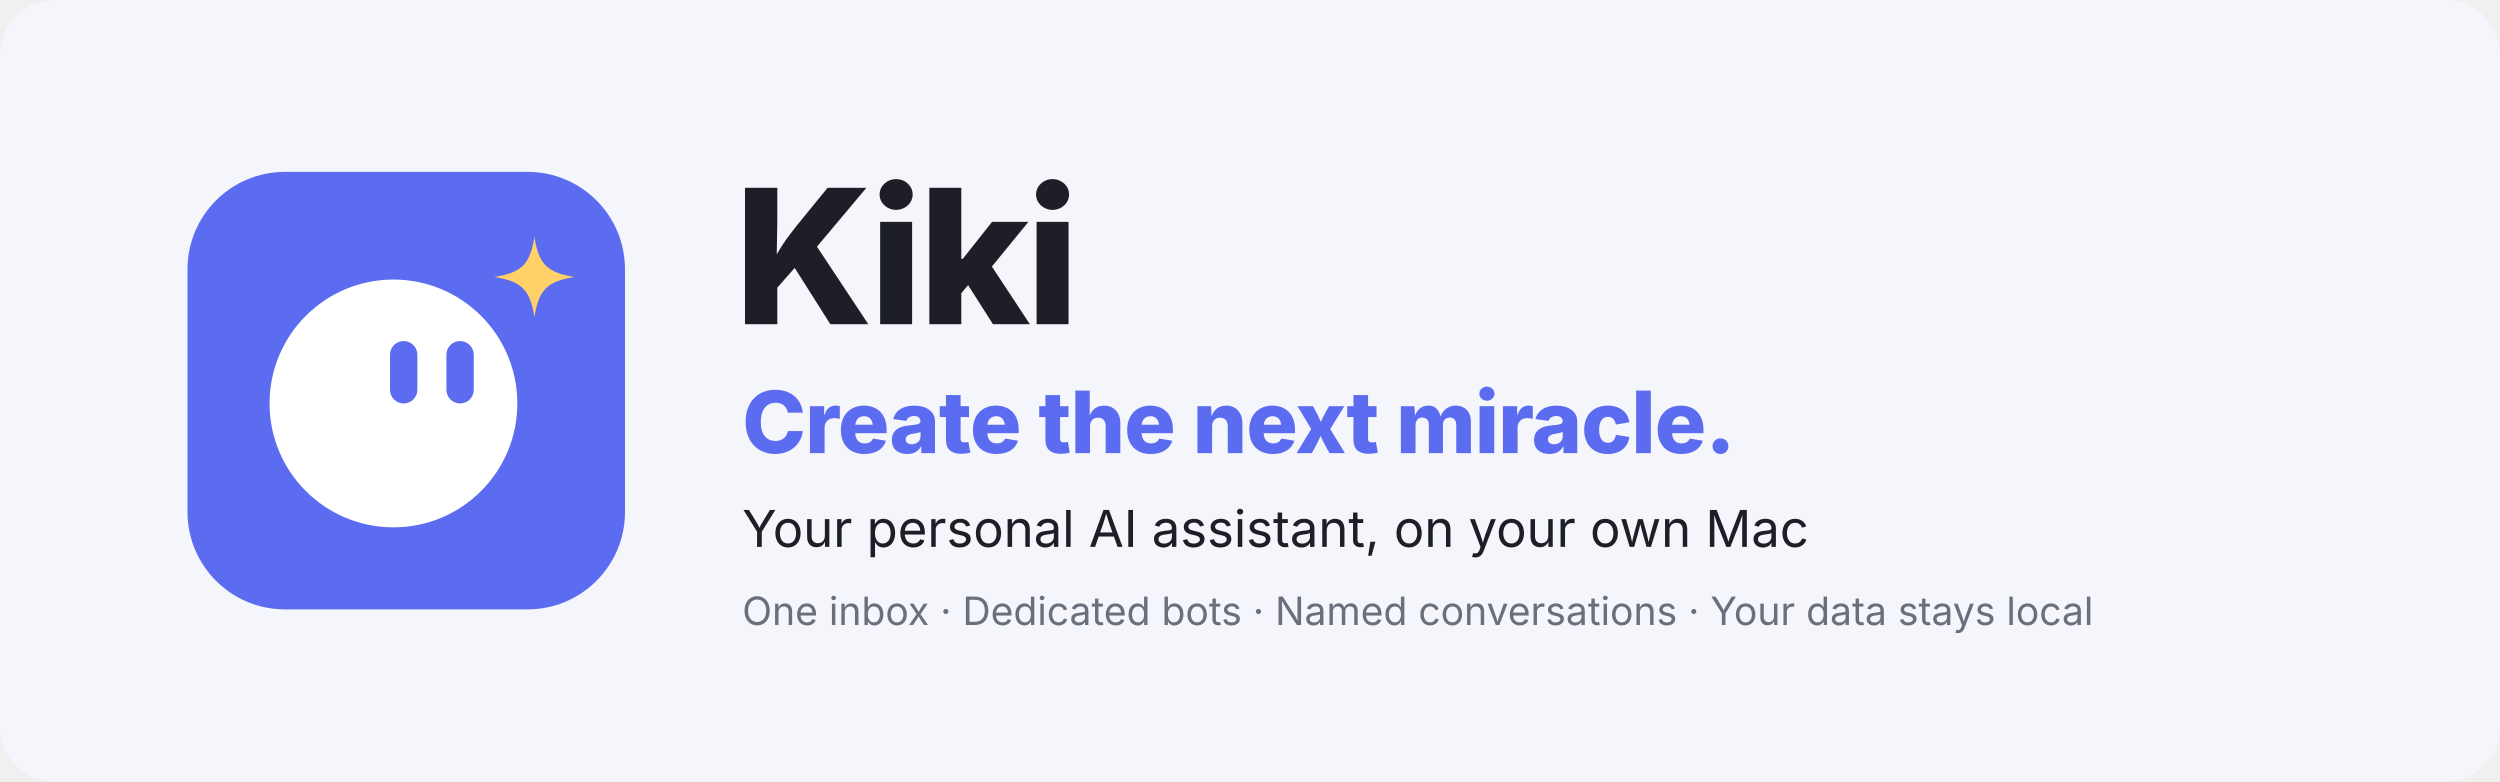
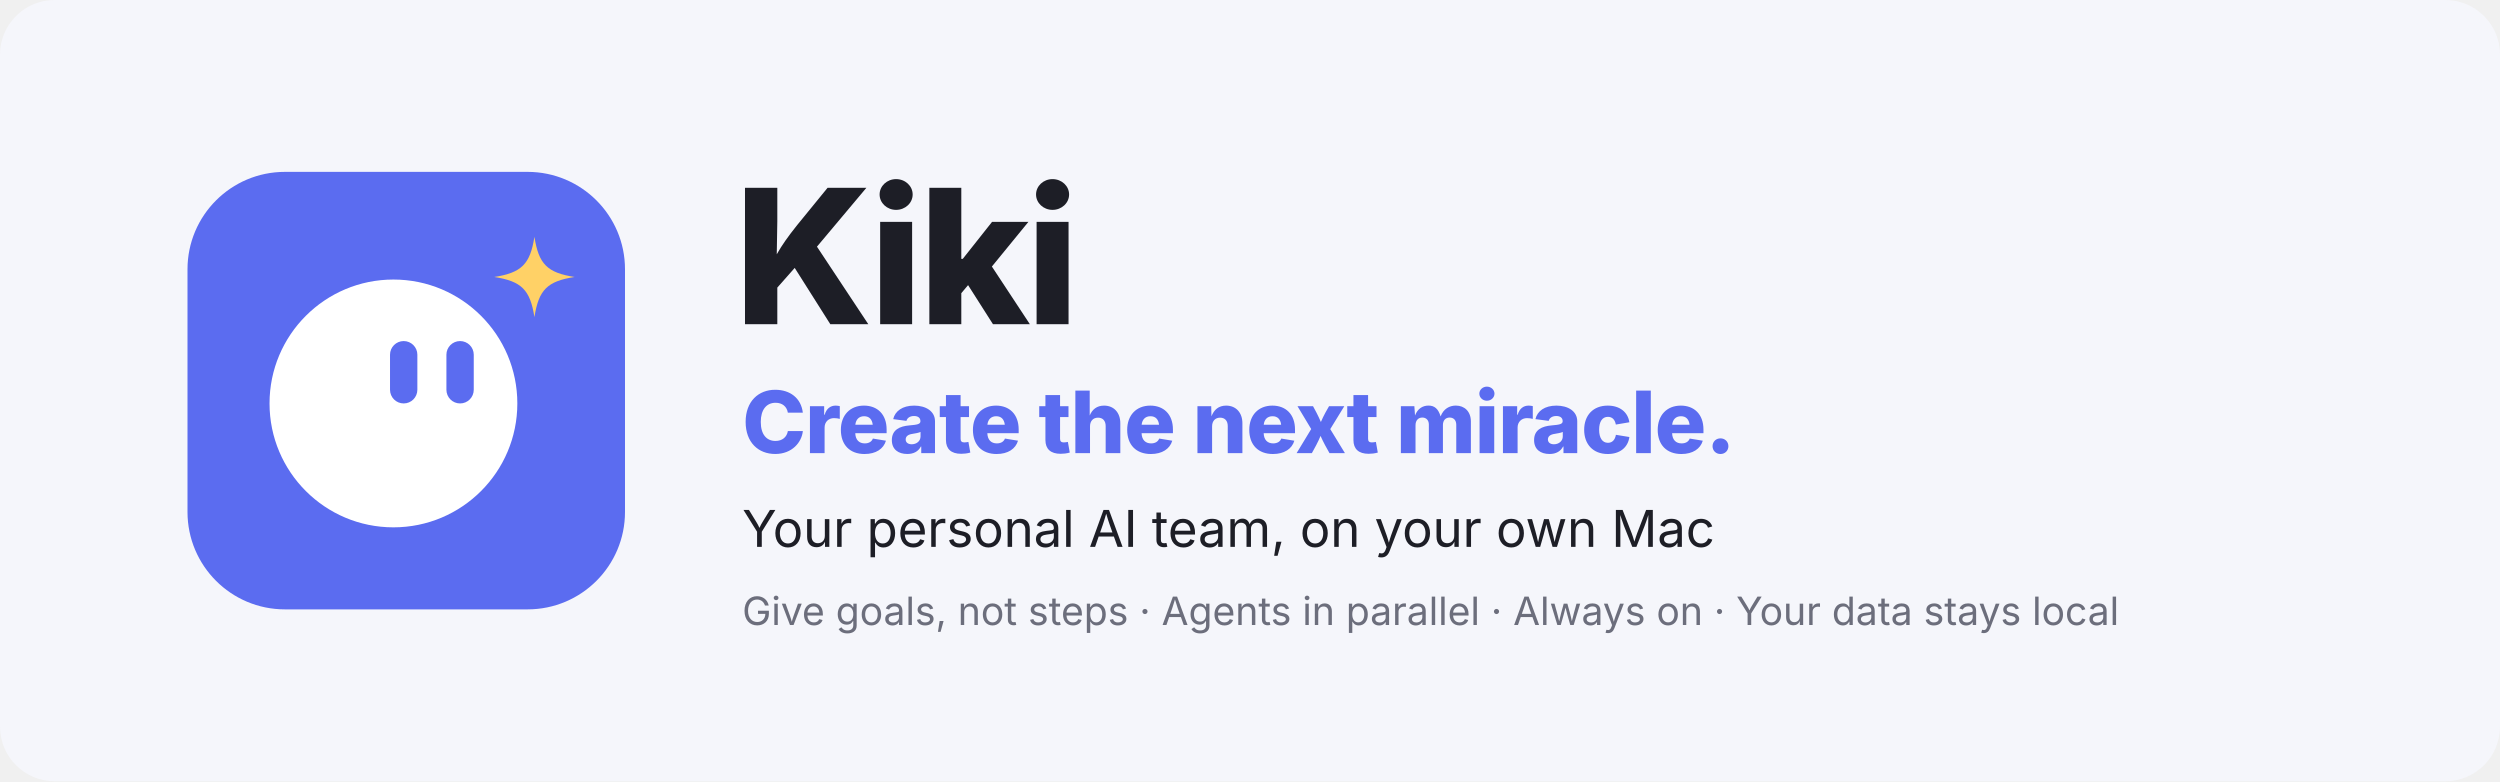
<svg xmlns="http://www.w3.org/2000/svg" width="1280" height="400" viewBox="0 0 1280 400">
  <rect width="1280" height="400" rx="28" fill="#f5f6fb" />
  <g transform="translate(96 88) scale(0.21875)">
    <rect width="1024" height="1024" rx="228" fill="#5b6cf0" />
    <circle cx="482" cy="542" r="290" fill="#fff" />
    <g fill="#5b6cf0">
      <rect x="474" y="396" width="64" height="146" rx="32" />
      <rect x="606" y="396" width="64" height="146" rx="32" />
    </g>
    <path d="M812 152c10 64 30 84 94 94-64 10-84 30-94 94-10-64-30-84-94-94 64-10 84-30 94-94z" fill="#ffd166" />
  </g>
  <g font-family="-apple-system, BlinkMacSystemFont, 'SF Pro Display', 'PingFang SC', 'Segoe UI', 'Noto Sans SC', sans-serif">
    <text x="376" y="166" font-size="96" font-weight="800" fill="#1d1e26" letter-spacing="-2">Kiki</text>
    <text x="380" y="232" font-size="44" font-weight="800" fill="#5b6cf0" letter-spacing="-0.5">Create the next miracle.</text>
-     <text x="380" y="280" font-size="26" fill="#1d1e26">Your personal AI assistant, on your own Mac</text>
-     <text x="380" y="320" font-size="20" fill="#6c6e7c">One inbox · Dedicated bots · Named conversations · Your data stays local</text>
+     <text x="380" y="280" font-size="26" fill="#1d1e26">Your personal AI team, on your own Mac</text>
+     <text x="380" y="320" font-size="20" fill="#6c6e7c">Give goals, not steps · Agents in parallel · Always on · Your data stays local</text>
  </g>
</svg>
